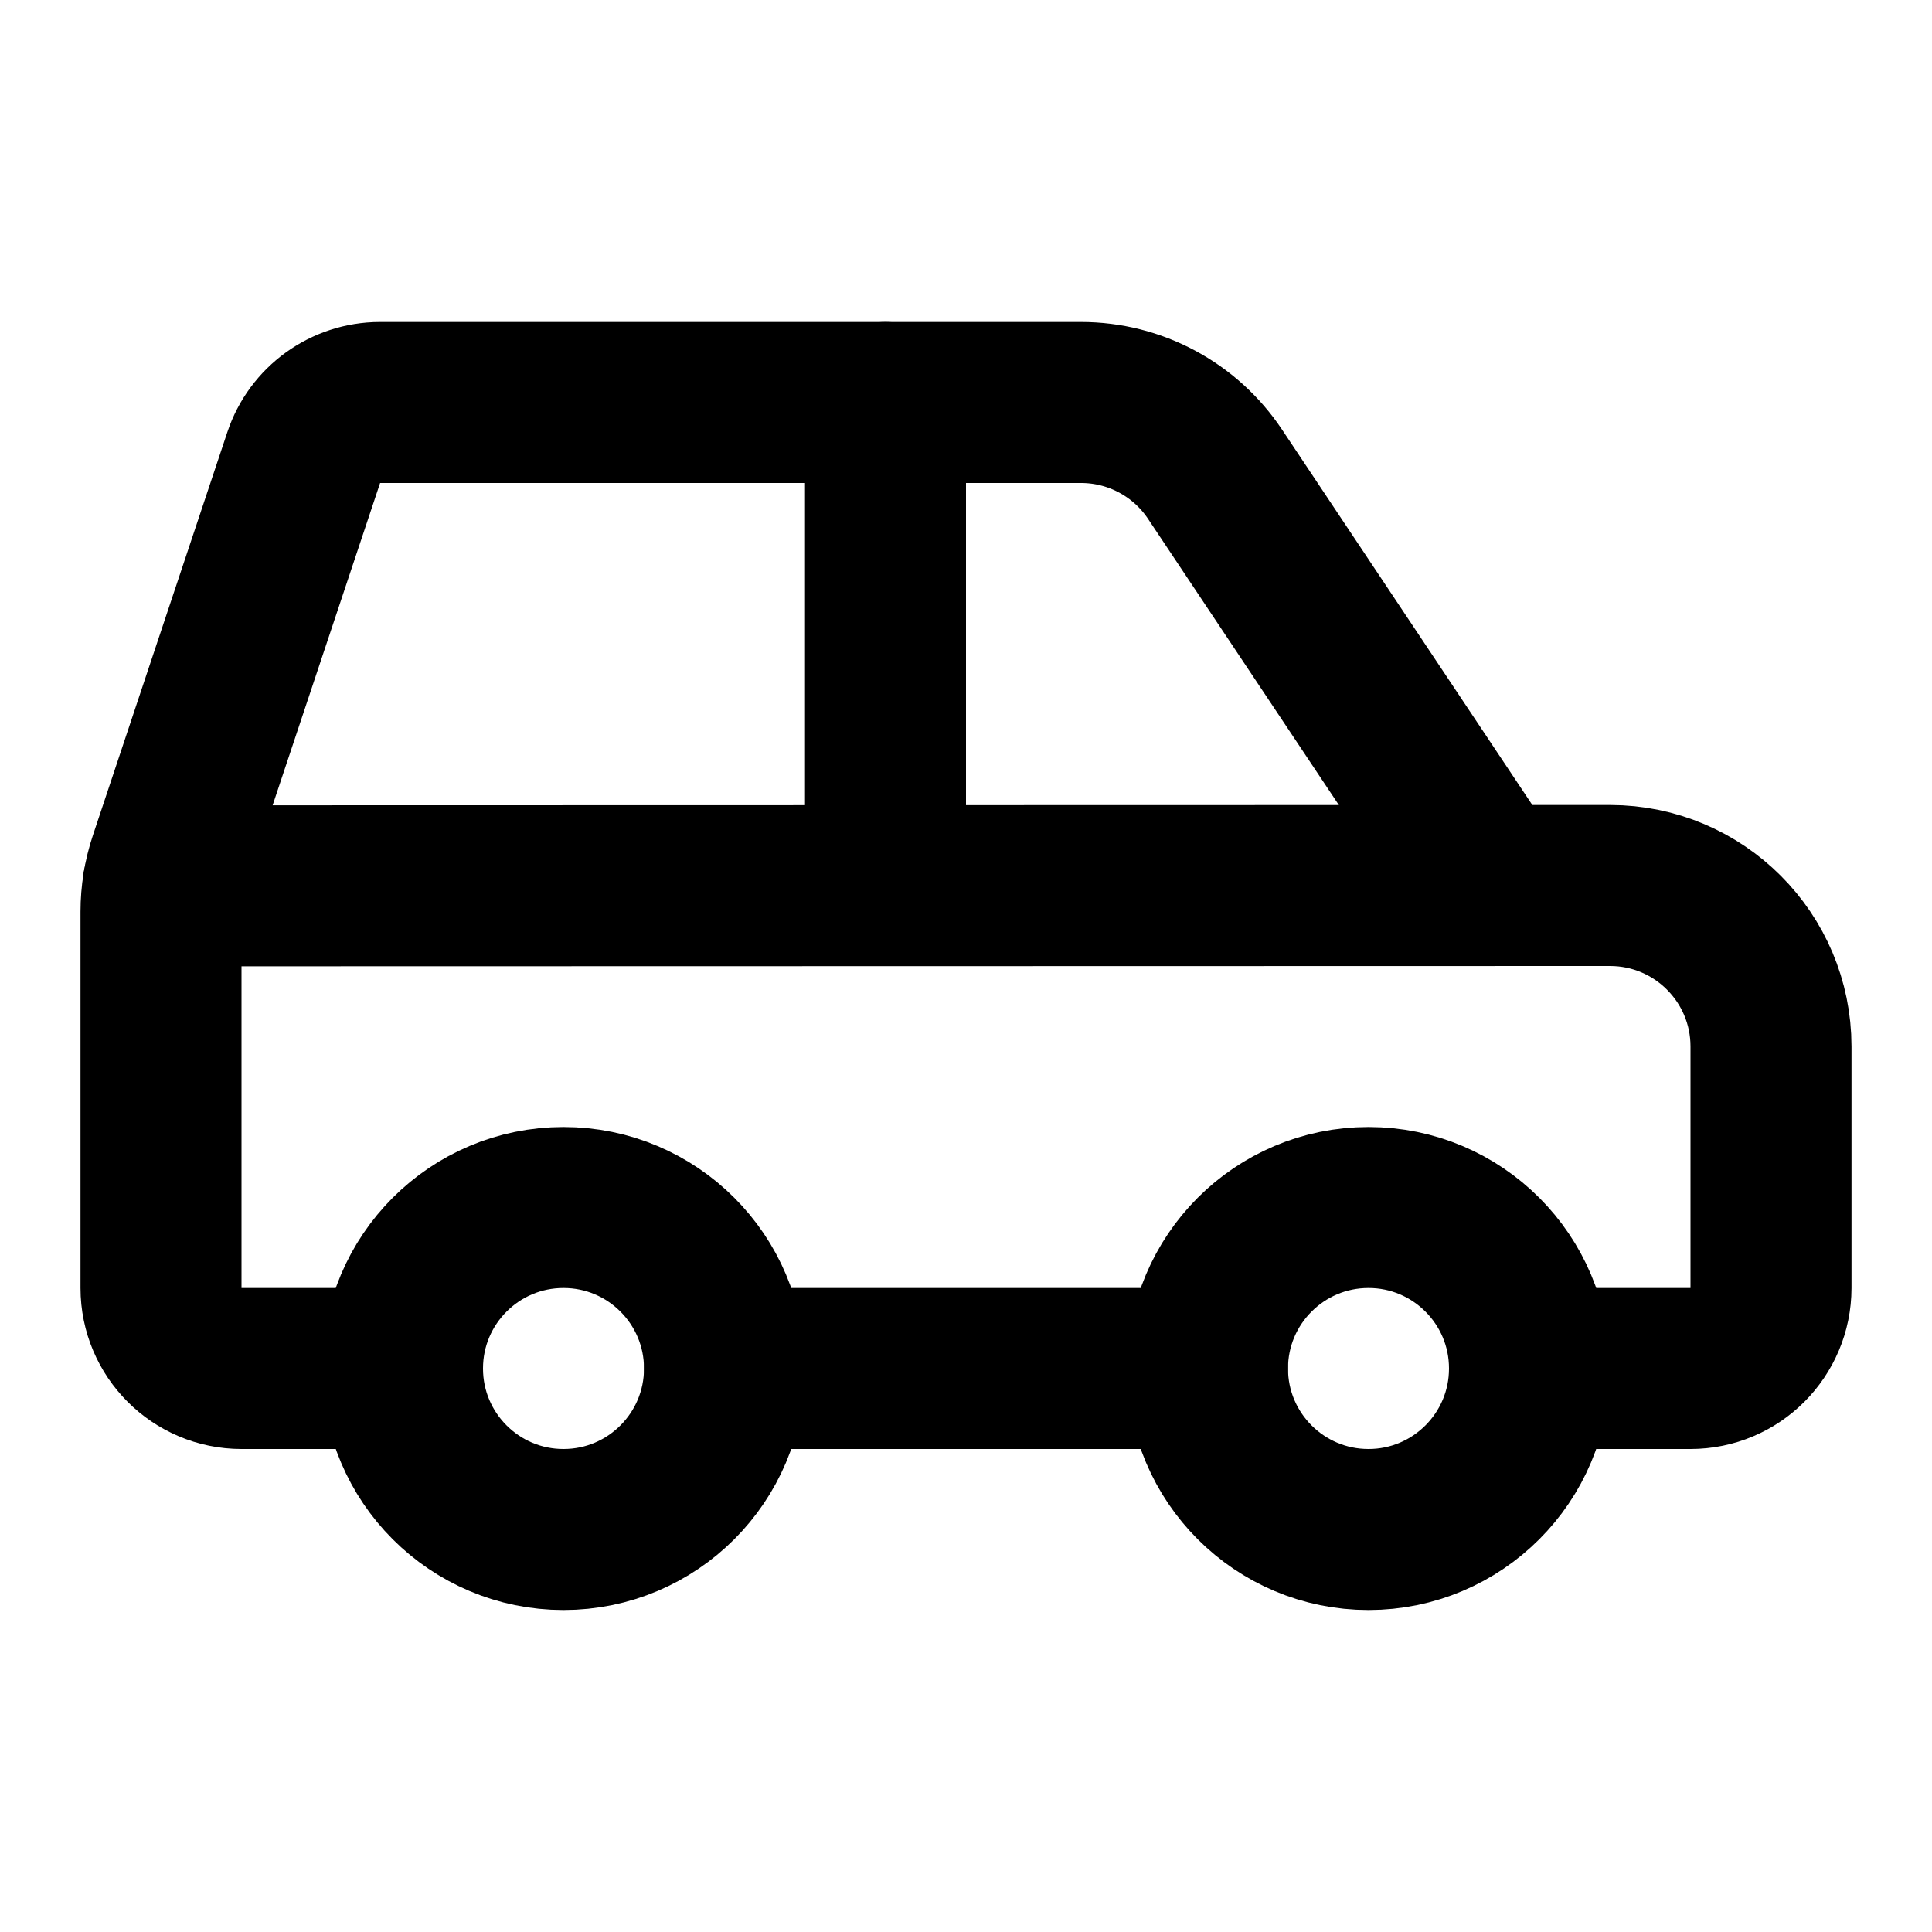
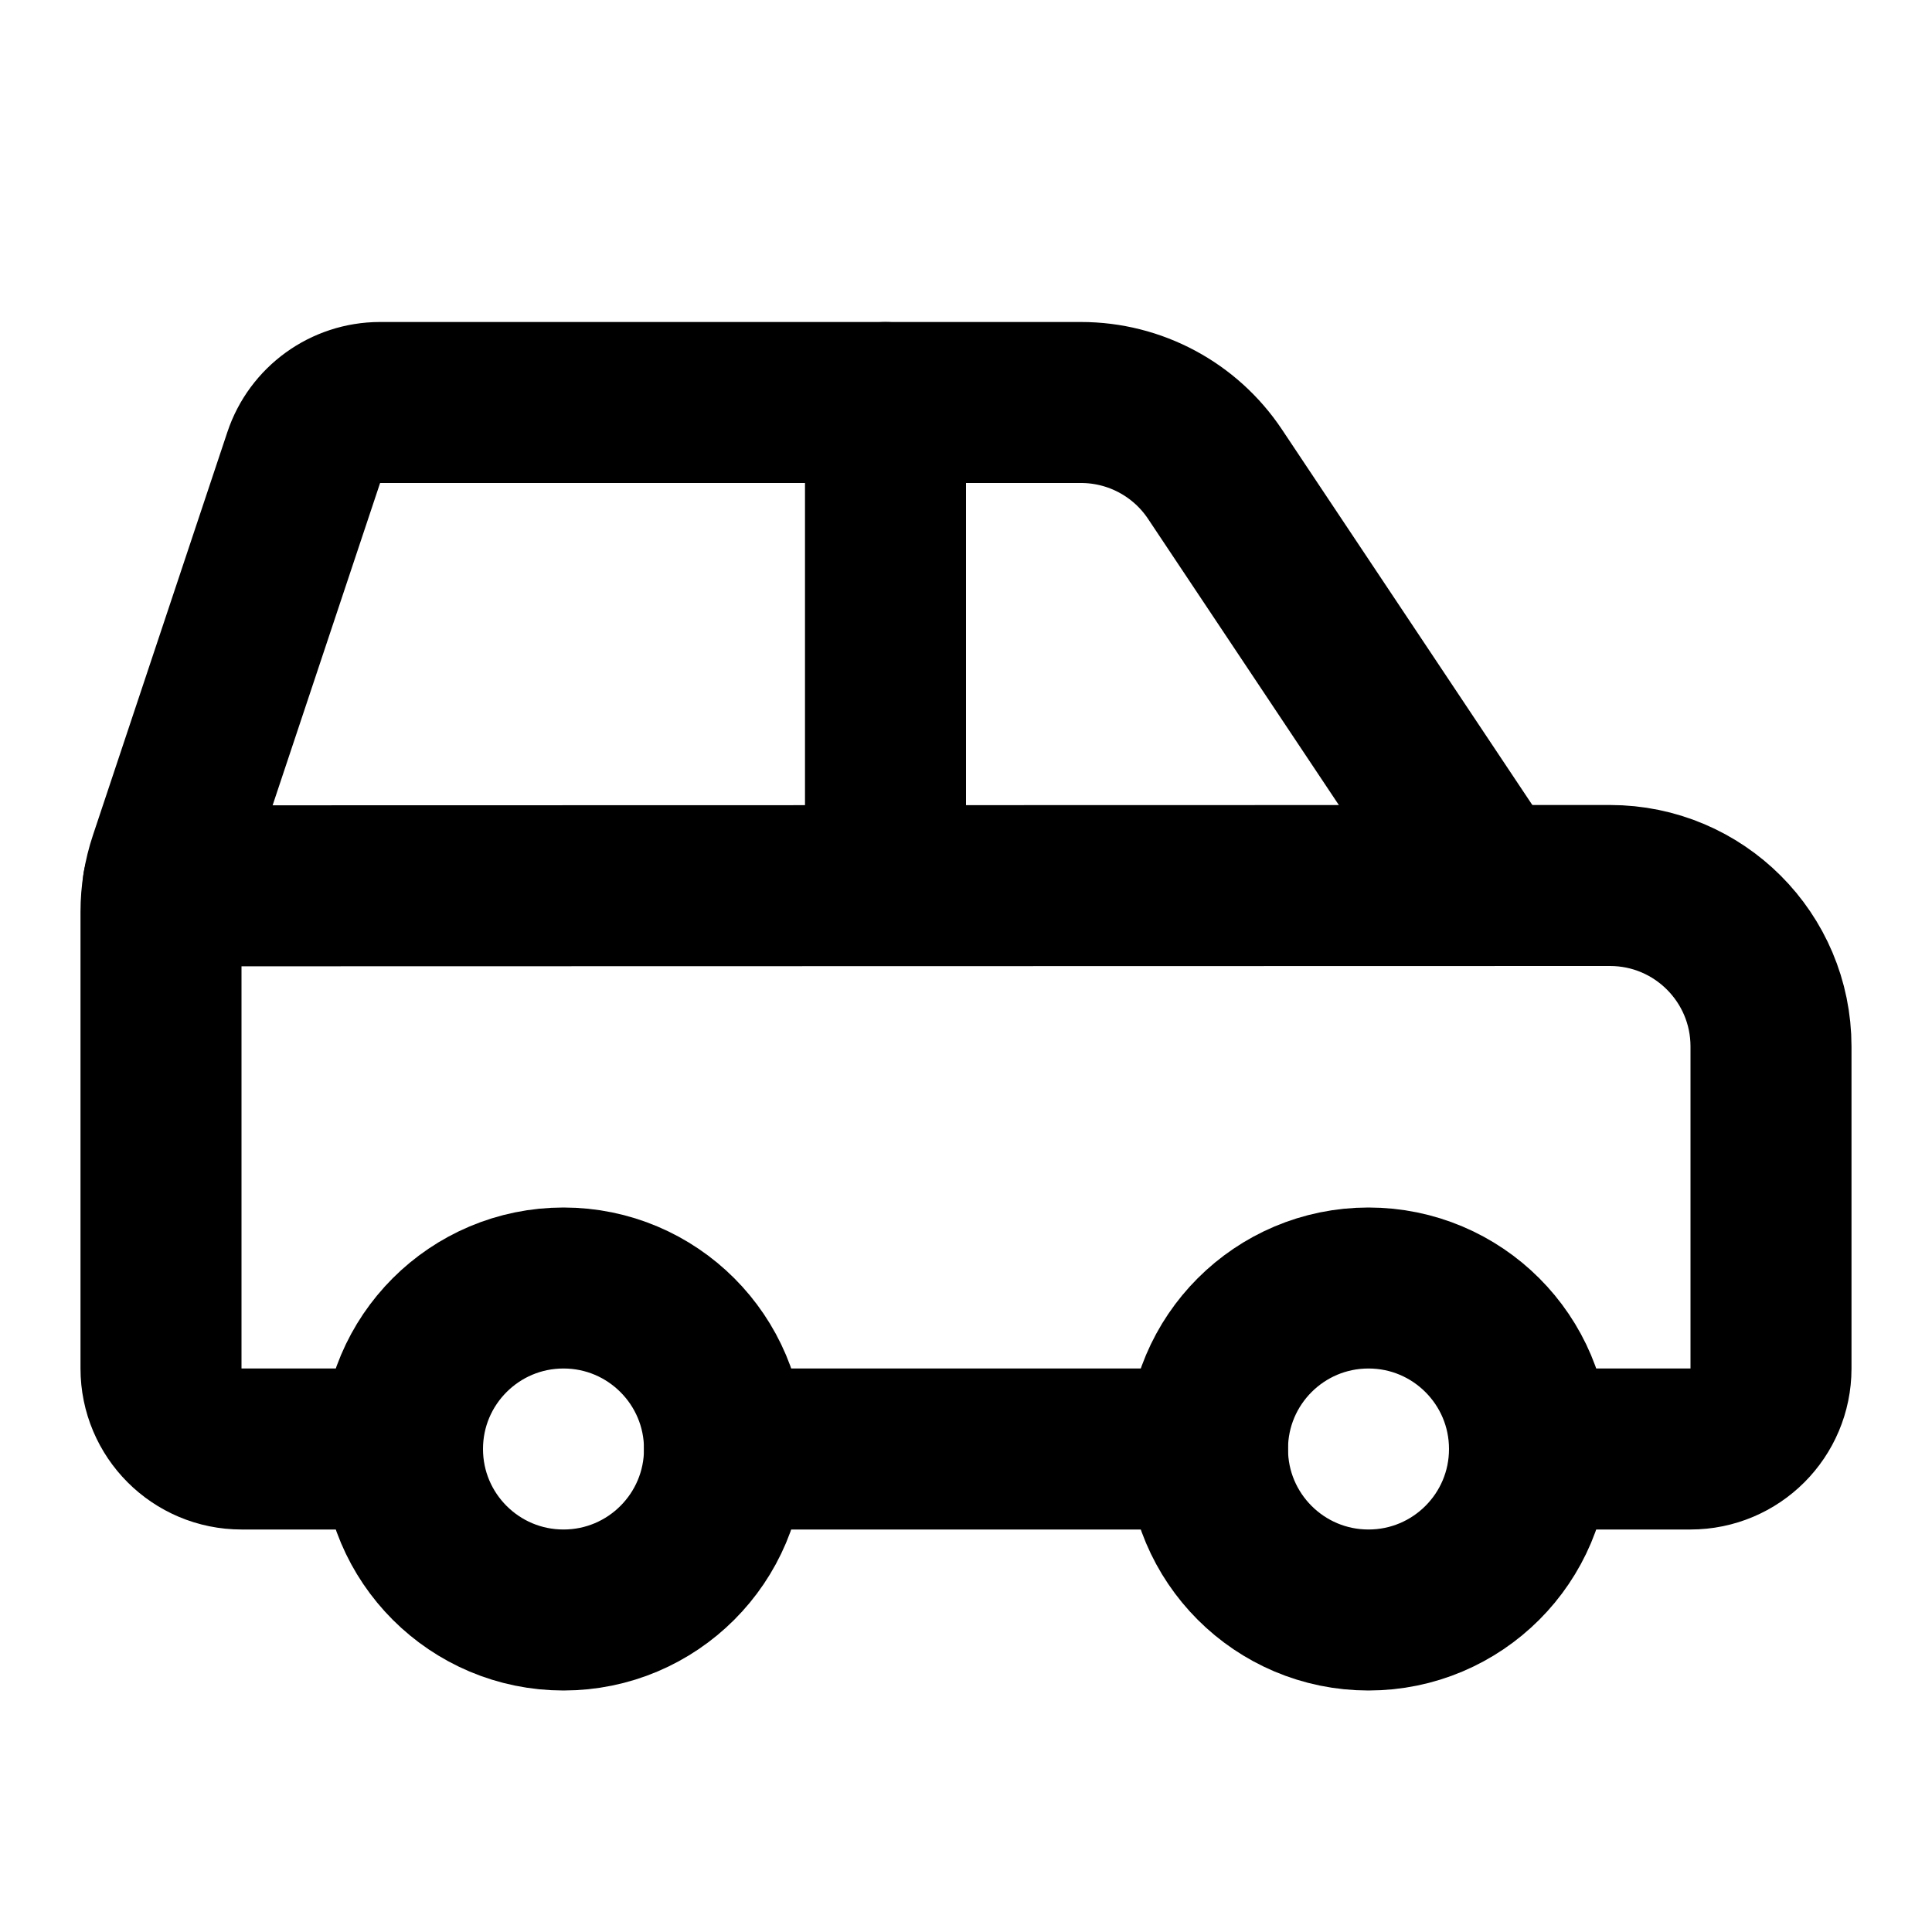
<svg xmlns="http://www.w3.org/2000/svg" width="24" height="24" viewBox="0 0 24 24" fill="none" stroke="currentColor" stroke-width="2" stroke-linecap="round" stroke-linejoin="round">
  <path d="M11 11V5" />
-   <path d="M15 17H9" />
-   <path d="M19 17h2a1 1 0 0 0 1-1v-3a2 2 0 0 0-2-2l-17.974.004" />
-   <path d="M5 17H3a1 1 0 0 1-1-1v-4.675a2 2 0 0 1 .103-.633l1.67-5.008A1 1 0 0 1 4.72 5h8.709a2 2 0 0 1 1.664.89L18.5 11" />
-   <circle cx="17" cy="17" r="2" />
-   <circle cx="7" cy="17" r="2" />
+   <path d="M15 18H9" />
+   <path d="M19 18h2a1 1 0 0 0 1-1v-4a2 2 0 0 0-2-2l-17.974.004" />
+   <path d="M5 18H3a1 1 0 0 1-1-1v-5.675a2 2 0 0 1 .103-.633l1.67-5.008A1 1 0 0 1 4.72 5h8.709a2 2 0 0 1 1.664.89L18.5 11" />
+   <circle cx="17" cy="18" r="2" />
+   <circle cx="7" cy="18" r="2" />
</svg>
